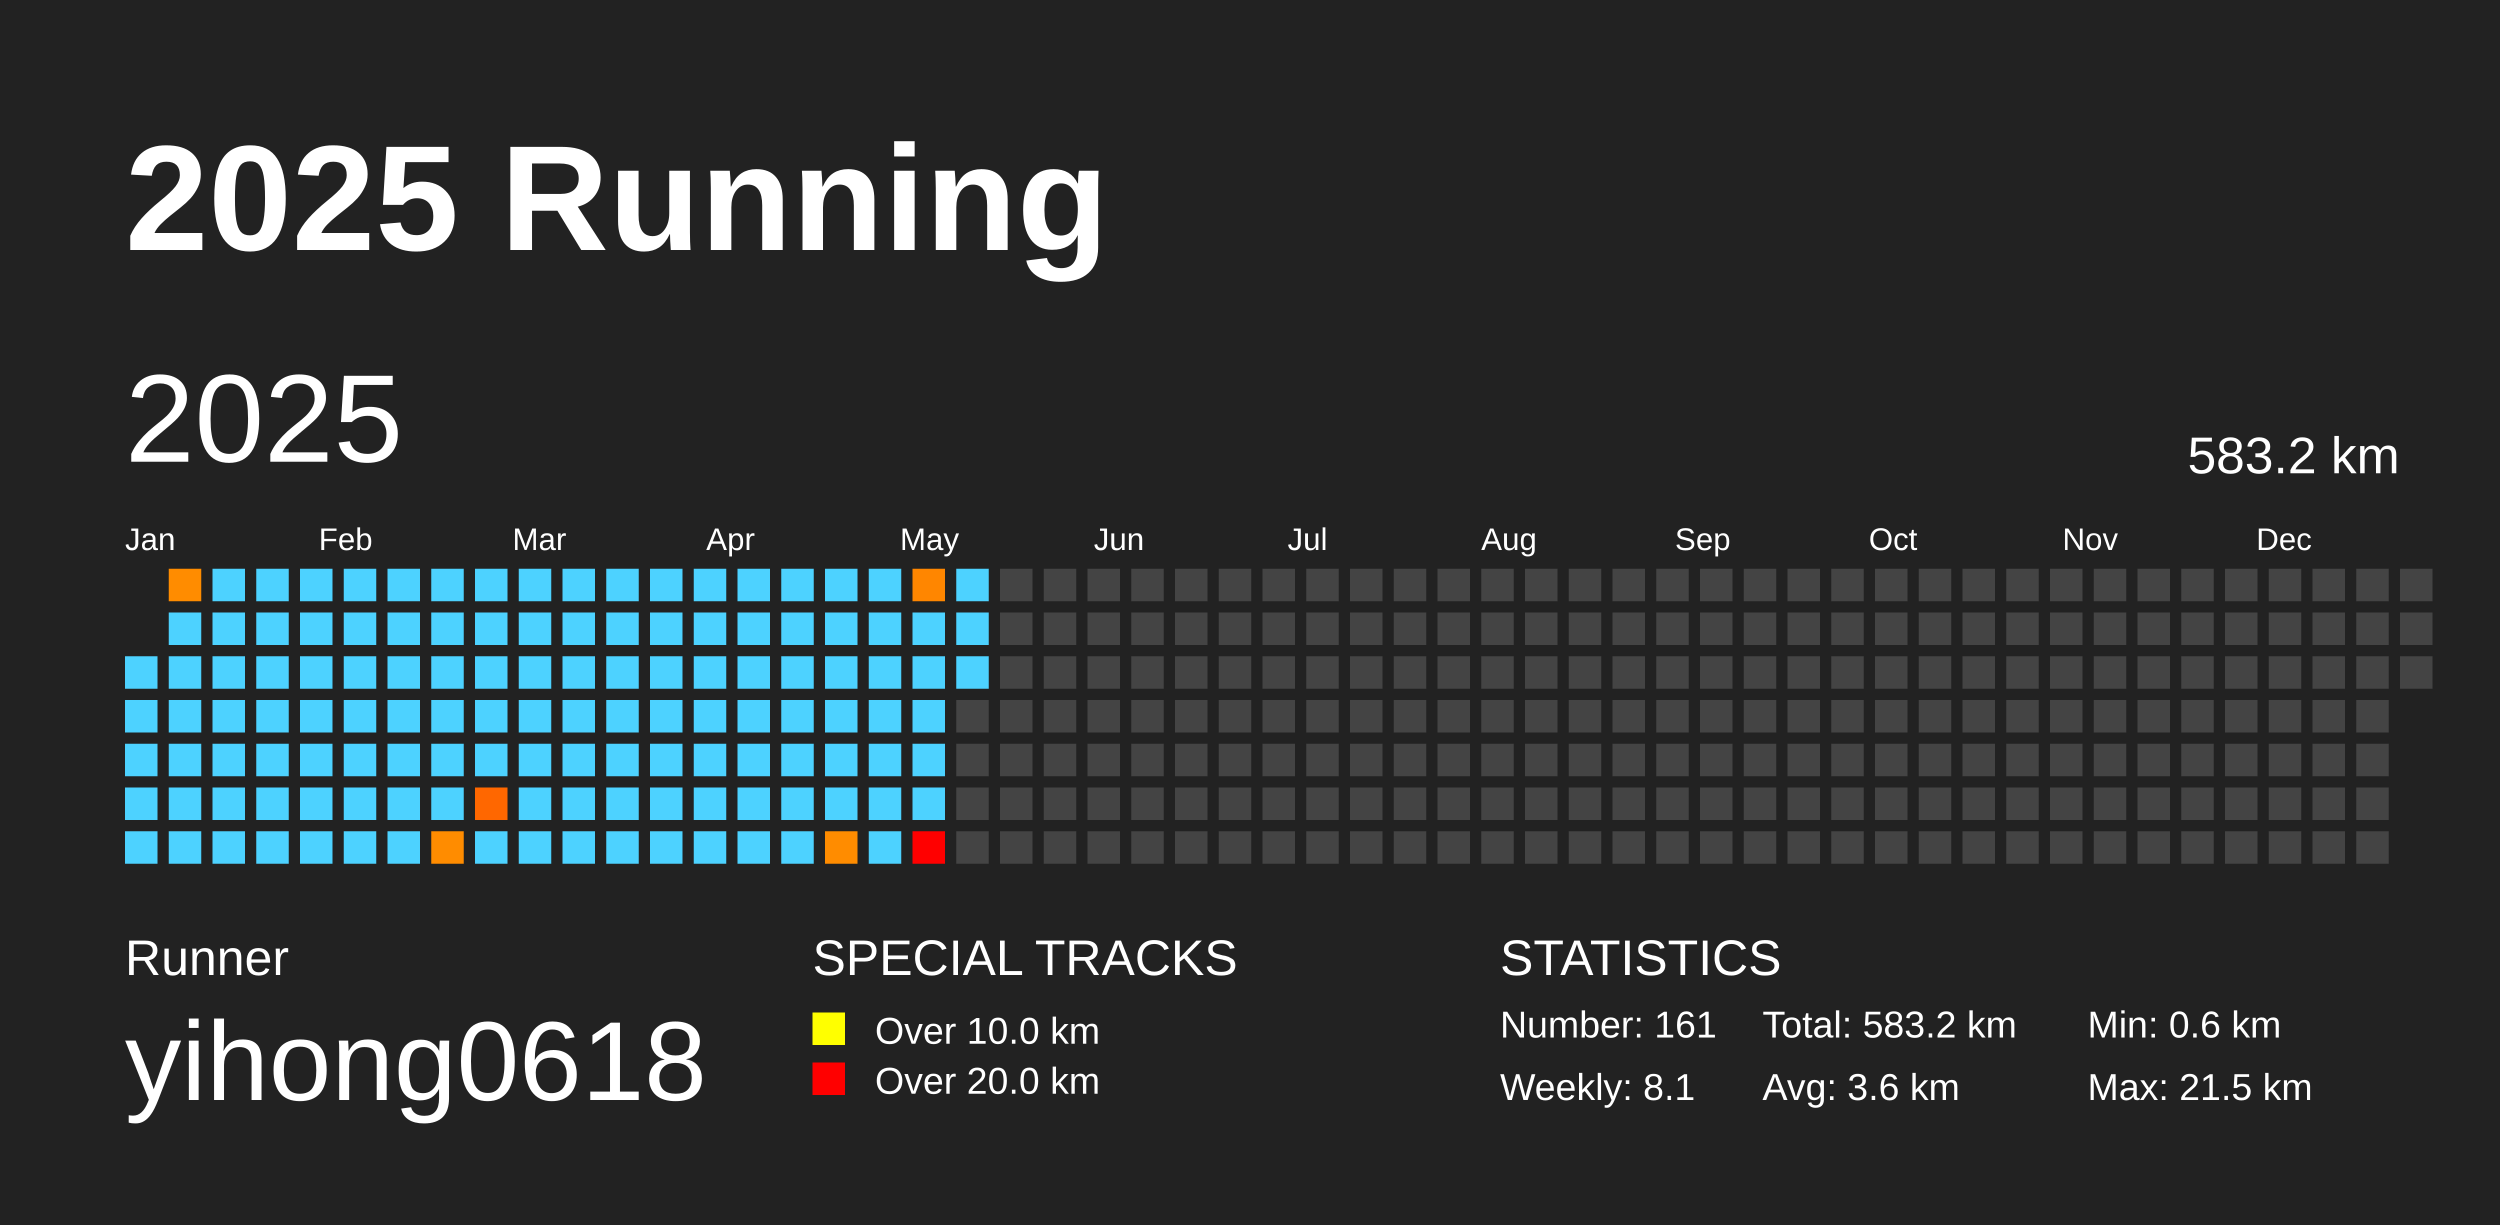
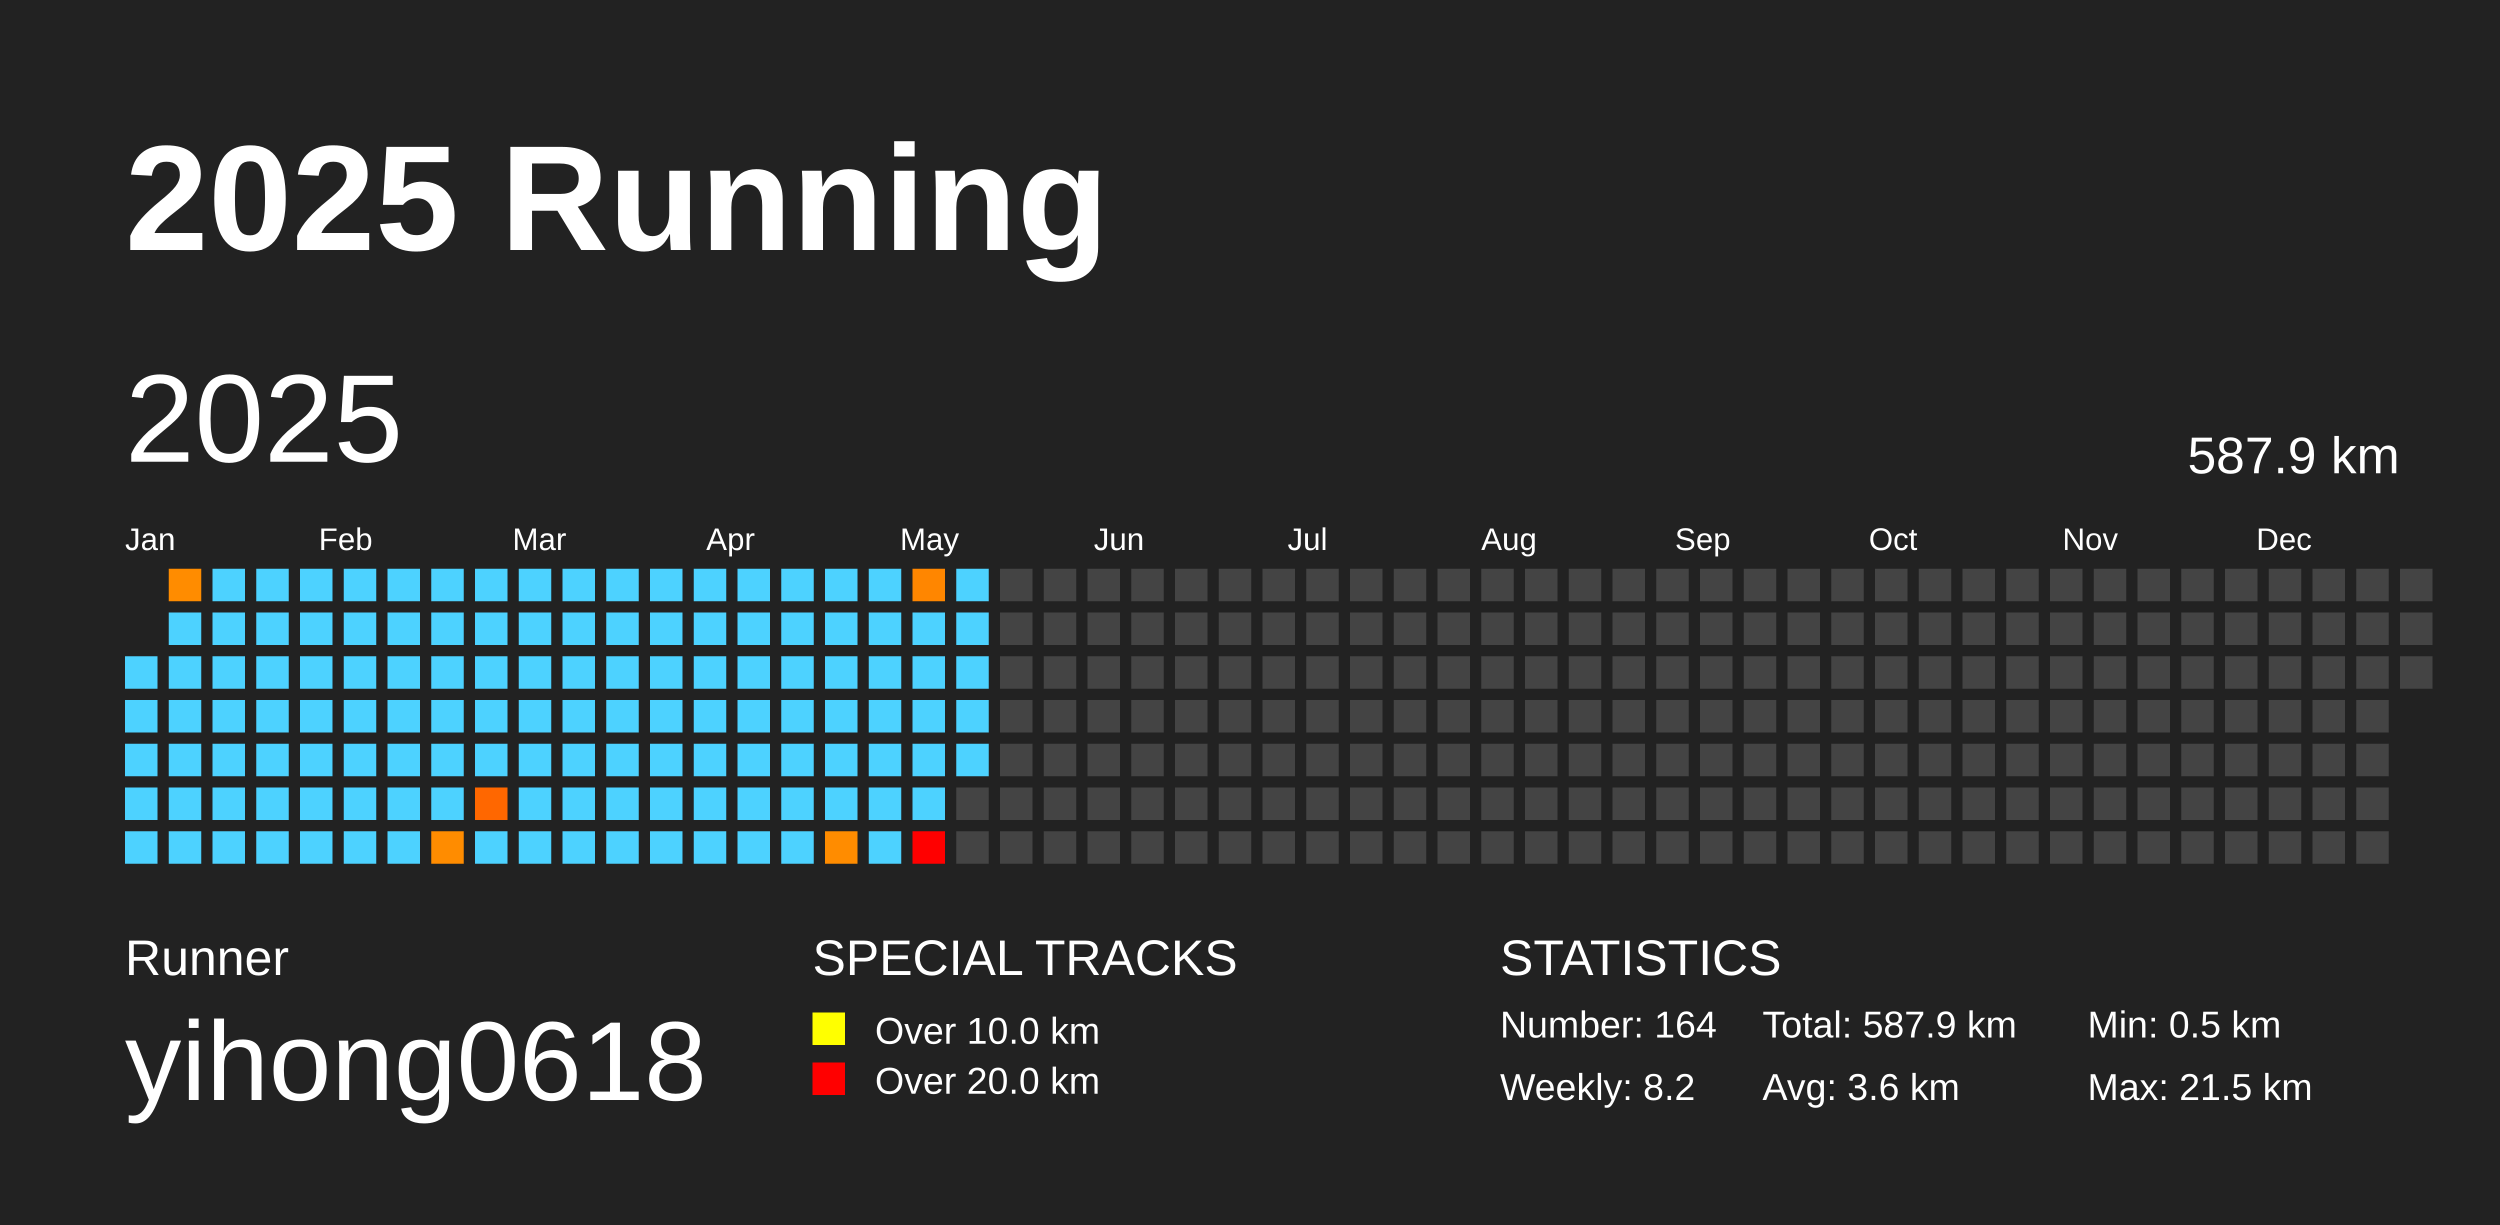
<svg xmlns="http://www.w3.org/2000/svg" baseProfile="full" height="98mm" version="1.1" viewBox="0,0,200,98" width="200mm">
  <defs />
  <rect fill="#222222" height="98" width="200" x="0" y="0" />
  <text fill="#FFFFFF" style="font-size:12px; font-family:Arial; font-weight:bold;" x="10" y="20">2025 Running</text>
  <text fill="#FFFFFF" style="font-size:4px; font-family:Arial" x="10" y="78">Runner</text>
  <text fill="#FFFFFF" style="font-size:9px; font-family:Arial" x="10" y="88">yihong0618</text>
  <text fill="#FFFFFF" style="font-size:4px; font-family:Arial" x="65" y="78">SPECIAL TRACKS</text>
  <rect fill="yellow" height="2.6" width="2.6" x="65" y="81" />
  <text fill="#FFFFFF" style="font-size:3px; font-family:Arial" x="70" y="83.5">Over 10.0 km</text>
  <rect fill="red" height="2.6" width="2.6" x="65" y="85" />
  <text fill="#FFFFFF" style="font-size:3px; font-family:Arial" x="70" y="87.5">Over 20.0 km</text>
  <text fill="#FFFFFF" style="font-size:4px; font-family:Arial" x="120" y="78">STATISTICS</text>
-   <text fill="#FFFFFF" style="font-size:3px; font-family:Arial" x="120" y="83">Number: 161</text>
-   <text fill="#FFFFFF" style="font-size:3px; font-family:Arial" x="120" y="88">Weekly: 8.1</text>
-   <text fill="#FFFFFF" style="font-size:3px; font-family:Arial" x="141" y="83">Total: 583.2 km</text>
+   <text fill="#FFFFFF" style="font-size:3px; font-family:Arial" x="120" y="83">Number: 164</text>
+   <text fill="#FFFFFF" style="font-size:3px; font-family:Arial" x="120" y="88">Weekly: 8.2</text>
+   <text fill="#FFFFFF" style="font-size:3px; font-family:Arial" x="141" y="83">Total: 587.9 km</text>
  <text fill="#FFFFFF" style="font-size:3px; font-family:Arial" x="141" y="88">Avg: 3.6 km</text>
-   <text fill="#FFFFFF" style="font-size:3px; font-family:Arial" x="167" y="83">Min: 0.6 km</text>
+   <text fill="#FFFFFF" style="font-size:3px; font-family:Arial" x="167" y="83">Min: 0.5 km</text>
  <text fill="#FFFFFF" style="font-size:3px; font-family:Arial" x="167" y="88">Max: 21.5 km</text>
  <text dominant-baseline="hanging" fill="#FFFFFF" style="font-size:10.0px; font-family:Arial;" x="10" y="30">2025</text>
-   <text dominant-baseline="hanging" fill="#FFFFFF" style="font-size:4.125px; font-family:Arial;" x="175" y="35">583.2 km</text>
+   <text dominant-baseline="hanging" fill="#FFFFFF" style="font-size:4.125px; font-family:Arial;" x="175" y="35">587.9 km</text>
  <text fill="#FFFFFF" style="font-size:2.5px; font-family:Arial" x="10.0" y="44">Jan</text>
  <text fill="#FFFFFF" style="font-size:2.5px; font-family:Arial" x="25.5" y="44">Feb</text>
  <text fill="#FFFFFF" style="font-size:2.5px; font-family:Arial" x="41.0" y="44">Mar</text>
  <text fill="#FFFFFF" style="font-size:2.5px; font-family:Arial" x="56.5" y="44">Apr</text>
  <text fill="#FFFFFF" style="font-size:2.5px; font-family:Arial" x="72.0" y="44">May</text>
  <text fill="#FFFFFF" style="font-size:2.5px; font-family:Arial" x="87.5" y="44">Jun</text>
  <text fill="#FFFFFF" style="font-size:2.5px; font-family:Arial" x="103.0" y="44">Jul</text>
  <text fill="#FFFFFF" style="font-size:2.5px; font-family:Arial" x="118.5" y="44">Aug</text>
  <text fill="#FFFFFF" style="font-size:2.5px; font-family:Arial" x="134.0" y="44">Sep</text>
  <text fill="#FFFFFF" style="font-size:2.5px; font-family:Arial" x="149.5" y="44">Oct</text>
  <text fill="#FFFFFF" style="font-size:2.5px; font-family:Arial" x="165.0" y="44">Nov</text>
  <text fill="#FFFFFF" style="font-size:2.5px; font-family:Arial" x="180.5" y="44">Dec</text>
  <rect fill="#4dd2ff" height="2.6" width="2.6" x="10.0" y="52.5" />
  <rect fill="#4dd2ff" height="2.6" width="2.6" x="10.0" y="56.0" />
  <rect fill="#4dd2ff" height="2.6" width="2.6" x="10.0" y="59.5" />
  <rect fill="#4dd2ff" height="2.6" width="2.6" x="10.0" y="63.0" />
  <rect fill="#4dd2ff" height="2.6" width="2.6" x="10.0" y="66.5" />
  <rect fill="#ff8c00" height="2.6" width="2.6" x="13.5" y="45.5" />
  <rect fill="#4dd2ff" height="2.6" width="2.6" x="13.5" y="49.0" />
  <rect fill="#4dd2ff" height="2.6" width="2.6" x="13.5" y="52.5" />
  <rect fill="#4dd2ff" height="2.6" width="2.6" x="13.5" y="56.0" />
  <rect fill="#4dd2ff" height="2.6" width="2.6" x="13.5" y="59.5" />
  <rect fill="#4dd2ff" height="2.6" width="2.6" x="13.5" y="63.0" />
  <rect fill="#4dd2ff" height="2.6" width="2.6" x="13.5" y="66.5" />
  <rect fill="#4dd2ff" height="2.6" width="2.6" x="17.0" y="45.5" />
  <rect fill="#4dd2ff" height="2.6" width="2.6" x="17.0" y="49.0" />
  <rect fill="#4dd2ff" height="2.6" width="2.6" x="17.0" y="52.5" />
  <rect fill="#4dd2ff" height="2.6" width="2.6" x="17.0" y="56.0" />
  <rect fill="#4dd2ff" height="2.6" width="2.6" x="17.0" y="59.5" />
  <rect fill="#4dd2ff" height="2.6" width="2.6" x="17.0" y="63.0" />
  <rect fill="#4dd2ff" height="2.6" width="2.6" x="17.0" y="66.5" />
  <rect fill="#4dd2ff" height="2.6" width="2.6" x="20.5" y="45.5" />
  <rect fill="#4dd2ff" height="2.6" width="2.6" x="20.5" y="49.0" />
  <rect fill="#4dd2ff" height="2.6" width="2.6" x="20.5" y="52.5" />
  <rect fill="#4dd2ff" height="2.6" width="2.6" x="20.5" y="56.0" />
  <rect fill="#4dd2ff" height="2.6" width="2.6" x="20.5" y="59.5" />
  <rect fill="#4dd2ff" height="2.6" width="2.6" x="20.5" y="63.0" />
  <rect fill="#4dd2ff" height="2.6" width="2.6" x="20.5" y="66.5" />
  <rect fill="#4dd2ff" height="2.6" width="2.6" x="24.0" y="45.5" />
  <rect fill="#4dd2ff" height="2.6" width="2.6" x="24.0" y="49.0" />
  <rect fill="#4dd2ff" height="2.6" width="2.6" x="24.0" y="52.5" />
  <rect fill="#4dd2ff" height="2.6" width="2.6" x="24.0" y="56.0" />
  <rect fill="#4dd2ff" height="2.6" width="2.6" x="24.0" y="59.5" />
  <rect fill="#4dd2ff" height="2.6" width="2.6" x="24.0" y="63.0" />
  <rect fill="#4dd2ff" height="2.6" width="2.6" x="24.0" y="66.5" />
  <rect fill="#4dd2ff" height="2.6" width="2.6" x="27.5" y="45.5" />
  <rect fill="#4dd2ff" height="2.6" width="2.6" x="27.5" y="49.0" />
  <rect fill="#4dd2ff" height="2.6" width="2.6" x="27.5" y="52.5" />
  <rect fill="#4dd2ff" height="2.6" width="2.6" x="27.5" y="56.0" />
  <rect fill="#4dd2ff" height="2.6" width="2.6" x="27.5" y="59.5" />
  <rect fill="#4dd2ff" height="2.6" width="2.6" x="27.5" y="63.0" />
  <rect fill="#4dd2ff" height="2.6" width="2.6" x="27.5" y="66.5" />
  <rect fill="#4dd2ff" height="2.6" width="2.6" x="31.0" y="45.5" />
  <rect fill="#4dd2ff" height="2.6" width="2.6" x="31.0" y="49.0" />
  <rect fill="#4dd2ff" height="2.6" width="2.6" x="31.0" y="52.5" />
  <rect fill="#4dd2ff" height="2.6" width="2.6" x="31.0" y="56.0" />
  <rect fill="#4dd2ff" height="2.6" width="2.6" x="31.0" y="59.5" />
  <rect fill="#4dd2ff" height="2.6" width="2.6" x="31.0" y="63.0" />
  <rect fill="#4dd2ff" height="2.6" width="2.6" x="31.0" y="66.5" />
  <rect fill="#4dd2ff" height="2.6" width="2.6" x="34.5" y="45.5" />
  <rect fill="#4dd2ff" height="2.6" width="2.6" x="34.5" y="49.0" />
  <rect fill="#4dd2ff" height="2.6" width="2.6" x="34.5" y="52.5" />
  <rect fill="#4dd2ff" height="2.6" width="2.6" x="34.5" y="56.0" />
  <rect fill="#4dd2ff" height="2.6" width="2.6" x="34.5" y="59.5" />
  <rect fill="#4dd2ff" height="2.6" width="2.6" x="34.5" y="63.0" />
  <rect fill="#ff8c00" height="2.6" width="2.6" x="34.5" y="66.5" />
  <rect fill="#4dd2ff" height="2.6" width="2.6" x="38.0" y="45.5" />
  <rect fill="#4dd2ff" height="2.6" width="2.6" x="38.0" y="49.0" />
  <rect fill="#4dd2ff" height="2.6" width="2.6" x="38.0" y="52.5" />
  <rect fill="#4dd2ff" height="2.6" width="2.6" x="38.0" y="56.0" />
  <rect fill="#4dd2ff" height="2.6" width="2.6" x="38.0" y="59.5" />
  <rect fill="#ff6700" height="2.6" width="2.6" x="38.0" y="63.0" />
  <rect fill="#4dd2ff" height="2.6" width="2.6" x="38.0" y="66.5" />
  <rect fill="#4dd2ff" height="2.6" width="2.6" x="41.5" y="45.5" />
  <rect fill="#4dd2ff" height="2.6" width="2.6" x="41.5" y="49.0" />
  <rect fill="#4dd2ff" height="2.6" width="2.6" x="41.5" y="52.5" />
  <rect fill="#4dd2ff" height="2.6" width="2.6" x="41.5" y="56.0" />
  <rect fill="#4dd2ff" height="2.6" width="2.6" x="41.5" y="59.5" />
  <rect fill="#4dd2ff" height="2.6" width="2.6" x="41.5" y="63.0" />
  <rect fill="#4dd2ff" height="2.6" width="2.6" x="41.5" y="66.5" />
  <rect fill="#4dd2ff" height="2.6" width="2.6" x="45.0" y="45.5" />
  <rect fill="#4dd2ff" height="2.6" width="2.6" x="45.0" y="49.0" />
  <rect fill="#4dd2ff" height="2.6" width="2.6" x="45.0" y="52.5" />
  <rect fill="#4dd2ff" height="2.6" width="2.6" x="45.0" y="56.0" />
  <rect fill="#4dd2ff" height="2.6" width="2.6" x="45.0" y="59.5" />
  <rect fill="#4dd2ff" height="2.6" width="2.6" x="45.0" y="63.0" />
  <rect fill="#4dd2ff" height="2.6" width="2.6" x="45.0" y="66.5" />
  <rect fill="#4dd2ff" height="2.6" width="2.6" x="48.5" y="45.5" />
  <rect fill="#4dd2ff" height="2.6" width="2.6" x="48.5" y="49.0" />
  <rect fill="#4dd2ff" height="2.6" width="2.6" x="48.5" y="52.5" />
  <rect fill="#4dd2ff" height="2.6" width="2.6" x="48.5" y="56.0" />
  <rect fill="#4dd2ff" height="2.6" width="2.6" x="48.5" y="59.5" />
  <rect fill="#4dd2ff" height="2.6" width="2.6" x="48.5" y="63.0" />
  <rect fill="#4dd2ff" height="2.6" width="2.6" x="48.5" y="66.5" />
  <rect fill="#4dd2ff" height="2.6" width="2.6" x="52.0" y="45.5" />
  <rect fill="#4dd2ff" height="2.6" width="2.6" x="52.0" y="49.0" />
  <rect fill="#4dd2ff" height="2.6" width="2.6" x="52.0" y="52.5" />
  <rect fill="#4dd2ff" height="2.6" width="2.6" x="52.0" y="56.0" />
  <rect fill="#4dd2ff" height="2.6" width="2.6" x="52.0" y="59.5" />
  <rect fill="#4dd2ff" height="2.6" width="2.6" x="52.0" y="63.0" />
  <rect fill="#4dd2ff" height="2.6" width="2.6" x="52.0" y="66.5" />
  <rect fill="#4dd2ff" height="2.6" width="2.6" x="55.5" y="45.5" />
  <rect fill="#4dd2ff" height="2.6" width="2.6" x="55.5" y="49.0" />
  <rect fill="#4dd2ff" height="2.6" width="2.6" x="55.5" y="52.5" />
  <rect fill="#4dd2ff" height="2.6" width="2.6" x="55.5" y="56.0" />
  <rect fill="#4dd2ff" height="2.6" width="2.6" x="55.5" y="59.5" />
  <rect fill="#4dd2ff" height="2.6" width="2.6" x="55.5" y="63.0" />
  <rect fill="#4dd2ff" height="2.6" width="2.6" x="55.5" y="66.5" />
  <rect fill="#4dd2ff" height="2.6" width="2.6" x="59.0" y="45.5" />
  <rect fill="#4dd2ff" height="2.6" width="2.6" x="59.0" y="49.0" />
  <rect fill="#4dd2ff" height="2.6" width="2.6" x="59.0" y="52.5" />
  <rect fill="#4dd2ff" height="2.6" width="2.6" x="59.0" y="56.0" />
  <rect fill="#4dd2ff" height="2.6" width="2.6" x="59.0" y="59.5" />
  <rect fill="#4dd2ff" height="2.6" width="2.6" x="59.0" y="63.0" />
  <rect fill="#4dd2ff" height="2.6" width="2.6" x="59.0" y="66.5" />
  <rect fill="#4dd2ff" height="2.6" width="2.6" x="62.5" y="45.5" />
  <rect fill="#4dd2ff" height="2.6" width="2.6" x="62.5" y="49.0" />
  <rect fill="#4dd2ff" height="2.6" width="2.6" x="62.5" y="52.5" />
  <rect fill="#4dd2ff" height="2.6" width="2.6" x="62.5" y="56.0" />
  <rect fill="#4dd2ff" height="2.6" width="2.6" x="62.5" y="59.5" />
  <rect fill="#4dd2ff" height="2.6" width="2.6" x="62.5" y="63.0" />
  <rect fill="#4dd2ff" height="2.6" width="2.6" x="62.5" y="66.5" />
  <rect fill="#4dd2ff" height="2.6" width="2.6" x="66.0" y="45.5" />
  <rect fill="#4dd2ff" height="2.6" width="2.6" x="66.0" y="49.0" />
  <rect fill="#4dd2ff" height="2.6" width="2.6" x="66.0" y="52.5" />
  <rect fill="#4dd2ff" height="2.6" width="2.6" x="66.0" y="56.0" />
  <rect fill="#4dd2ff" height="2.6" width="2.6" x="66.0" y="59.5" />
  <rect fill="#4dd2ff" height="2.6" width="2.6" x="66.0" y="63.0" />
  <rect fill="#ff8c00" height="2.6" width="2.6" x="66.0" y="66.5" />
  <rect fill="#4dd2ff" height="2.6" width="2.6" x="69.5" y="45.5" />
  <rect fill="#4dd2ff" height="2.6" width="2.6" x="69.5" y="49.0" />
  <rect fill="#4dd2ff" height="2.6" width="2.6" x="69.5" y="52.5" />
  <rect fill="#4dd2ff" height="2.6" width="2.6" x="69.5" y="56.0" />
  <rect fill="#4dd2ff" height="2.6" width="2.6" x="69.5" y="59.5" />
  <rect fill="#4dd2ff" height="2.6" width="2.6" x="69.5" y="63.0" />
  <rect fill="#4dd2ff" height="2.6" width="2.6" x="69.5" y="66.5" />
  <rect fill="#ff8600" height="2.6" width="2.6" x="73.0" y="45.5" />
  <rect fill="#4dd2ff" height="2.6" width="2.6" x="73.0" y="49.0" />
  <rect fill="#4dd2ff" height="2.6" width="2.6" x="73.0" y="52.5" />
  <rect fill="#4dd2ff" height="2.6" width="2.6" x="73.0" y="56.0" />
  <rect fill="#4dd2ff" height="2.6" width="2.6" x="73.0" y="59.5" />
  <rect fill="#4dd2ff" height="2.6" width="2.6" x="73.0" y="63.0" />
  <rect fill="red" height="2.6" width="2.6" x="73.0" y="66.5" />
  <rect fill="#4dd2ff" height="2.6" width="2.6" x="76.5" y="45.5" />
  <rect fill="#4dd2ff" height="2.6" width="2.6" x="76.5" y="49.0" />
  <rect fill="#4dd2ff" height="2.6" width="2.6" x="76.5" y="52.5" />
-   <rect fill="#444444" height="2.6" width="2.6" x="76.5" y="56.0" />
-   <rect fill="#444444" height="2.6" width="2.6" x="76.5" y="59.5" />
+   <rect fill="#4dd2ff" height="2.6" width="2.6" x="76.5" y="56.0" />
+   <rect fill="#4dd2ff" height="2.6" width="2.6" x="76.5" y="59.5" />
  <rect fill="#444444" height="2.6" width="2.6" x="76.5" y="63.0" />
  <rect fill="#444444" height="2.6" width="2.6" x="76.5" y="66.5" />
  <rect fill="#444444" height="2.6" width="2.6" x="80.0" y="45.5" />
  <rect fill="#444444" height="2.6" width="2.6" x="80.0" y="49.0" />
  <rect fill="#444444" height="2.6" width="2.6" x="80.0" y="52.5" />
  <rect fill="#444444" height="2.6" width="2.6" x="80.0" y="56.0" />
  <rect fill="#444444" height="2.6" width="2.6" x="80.0" y="59.5" />
  <rect fill="#444444" height="2.6" width="2.6" x="80.0" y="63.0" />
  <rect fill="#444444" height="2.6" width="2.6" x="80.0" y="66.5" />
  <rect fill="#444444" height="2.6" width="2.6" x="83.5" y="45.5" />
  <rect fill="#444444" height="2.6" width="2.6" x="83.5" y="49.0" />
  <rect fill="#444444" height="2.6" width="2.6" x="83.5" y="52.5" />
  <rect fill="#444444" height="2.6" width="2.6" x="83.5" y="56.0" />
  <rect fill="#444444" height="2.6" width="2.6" x="83.5" y="59.5" />
  <rect fill="#444444" height="2.6" width="2.6" x="83.5" y="63.0" />
  <rect fill="#444444" height="2.6" width="2.6" x="83.5" y="66.5" />
  <rect fill="#444444" height="2.6" width="2.6" x="87.0" y="45.5" />
  <rect fill="#444444" height="2.6" width="2.6" x="87.0" y="49.0" />
  <rect fill="#444444" height="2.6" width="2.6" x="87.0" y="52.5" />
  <rect fill="#444444" height="2.6" width="2.6" x="87.0" y="56.0" />
  <rect fill="#444444" height="2.6" width="2.6" x="87.0" y="59.5" />
  <rect fill="#444444" height="2.6" width="2.6" x="87.0" y="63.0" />
  <rect fill="#444444" height="2.6" width="2.6" x="87.0" y="66.5" />
  <rect fill="#444444" height="2.6" width="2.6" x="90.5" y="45.5" />
  <rect fill="#444444" height="2.6" width="2.6" x="90.5" y="49.0" />
  <rect fill="#444444" height="2.6" width="2.6" x="90.5" y="52.5" />
  <rect fill="#444444" height="2.6" width="2.6" x="90.5" y="56.0" />
  <rect fill="#444444" height="2.6" width="2.6" x="90.5" y="59.5" />
  <rect fill="#444444" height="2.6" width="2.6" x="90.5" y="63.0" />
  <rect fill="#444444" height="2.6" width="2.6" x="90.5" y="66.5" />
  <rect fill="#444444" height="2.6" width="2.6" x="94.0" y="45.5" />
  <rect fill="#444444" height="2.6" width="2.6" x="94.0" y="49.0" />
  <rect fill="#444444" height="2.6" width="2.6" x="94.0" y="52.5" />
  <rect fill="#444444" height="2.6" width="2.6" x="94.0" y="56.0" />
  <rect fill="#444444" height="2.6" width="2.6" x="94.0" y="59.5" />
  <rect fill="#444444" height="2.6" width="2.6" x="94.0" y="63.0" />
  <rect fill="#444444" height="2.6" width="2.6" x="94.0" y="66.5" />
  <rect fill="#444444" height="2.6" width="2.6" x="97.5" y="45.5" />
  <rect fill="#444444" height="2.6" width="2.6" x="97.5" y="49.0" />
  <rect fill="#444444" height="2.6" width="2.6" x="97.5" y="52.5" />
  <rect fill="#444444" height="2.6" width="2.6" x="97.5" y="56.0" />
  <rect fill="#444444" height="2.6" width="2.6" x="97.5" y="59.5" />
  <rect fill="#444444" height="2.6" width="2.6" x="97.5" y="63.0" />
  <rect fill="#444444" height="2.6" width="2.6" x="97.5" y="66.5" />
  <rect fill="#444444" height="2.6" width="2.6" x="101.0" y="45.5" />
  <rect fill="#444444" height="2.6" width="2.6" x="101.0" y="49.0" />
  <rect fill="#444444" height="2.6" width="2.6" x="101.0" y="52.5" />
  <rect fill="#444444" height="2.6" width="2.6" x="101.0" y="56.0" />
  <rect fill="#444444" height="2.6" width="2.6" x="101.0" y="59.5" />
  <rect fill="#444444" height="2.6" width="2.6" x="101.0" y="63.0" />
  <rect fill="#444444" height="2.6" width="2.6" x="101.0" y="66.5" />
  <rect fill="#444444" height="2.6" width="2.6" x="104.5" y="45.5" />
  <rect fill="#444444" height="2.6" width="2.6" x="104.5" y="49.0" />
  <rect fill="#444444" height="2.6" width="2.6" x="104.5" y="52.5" />
  <rect fill="#444444" height="2.6" width="2.6" x="104.5" y="56.0" />
  <rect fill="#444444" height="2.6" width="2.6" x="104.5" y="59.5" />
  <rect fill="#444444" height="2.6" width="2.6" x="104.5" y="63.0" />
  <rect fill="#444444" height="2.6" width="2.6" x="104.5" y="66.5" />
  <rect fill="#444444" height="2.6" width="2.6" x="108.0" y="45.5" />
  <rect fill="#444444" height="2.6" width="2.6" x="108.0" y="49.0" />
  <rect fill="#444444" height="2.6" width="2.6" x="108.0" y="52.5" />
  <rect fill="#444444" height="2.6" width="2.6" x="108.0" y="56.0" />
  <rect fill="#444444" height="2.6" width="2.6" x="108.0" y="59.5" />
  <rect fill="#444444" height="2.6" width="2.6" x="108.0" y="63.0" />
  <rect fill="#444444" height="2.6" width="2.6" x="108.0" y="66.5" />
  <rect fill="#444444" height="2.6" width="2.6" x="111.5" y="45.5" />
  <rect fill="#444444" height="2.6" width="2.6" x="111.5" y="49.0" />
  <rect fill="#444444" height="2.6" width="2.6" x="111.5" y="52.5" />
  <rect fill="#444444" height="2.6" width="2.6" x="111.5" y="56.0" />
  <rect fill="#444444" height="2.6" width="2.6" x="111.5" y="59.5" />
  <rect fill="#444444" height="2.6" width="2.6" x="111.5" y="63.0" />
  <rect fill="#444444" height="2.6" width="2.6" x="111.5" y="66.5" />
  <rect fill="#444444" height="2.6" width="2.6" x="115.0" y="45.5" />
  <rect fill="#444444" height="2.6" width="2.6" x="115.0" y="49.0" />
  <rect fill="#444444" height="2.6" width="2.6" x="115.0" y="52.5" />
  <rect fill="#444444" height="2.6" width="2.6" x="115.0" y="56.0" />
  <rect fill="#444444" height="2.6" width="2.6" x="115.0" y="59.5" />
  <rect fill="#444444" height="2.6" width="2.6" x="115.0" y="63.0" />
  <rect fill="#444444" height="2.6" width="2.6" x="115.0" y="66.5" />
  <rect fill="#444444" height="2.6" width="2.6" x="118.5" y="45.5" />
  <rect fill="#444444" height="2.6" width="2.6" x="118.5" y="49.0" />
  <rect fill="#444444" height="2.6" width="2.6" x="118.5" y="52.5" />
  <rect fill="#444444" height="2.6" width="2.6" x="118.5" y="56.0" />
  <rect fill="#444444" height="2.6" width="2.6" x="118.5" y="59.5" />
  <rect fill="#444444" height="2.6" width="2.6" x="118.5" y="63.0" />
  <rect fill="#444444" height="2.6" width="2.6" x="118.5" y="66.5" />
  <rect fill="#444444" height="2.6" width="2.6" x="122.0" y="45.5" />
  <rect fill="#444444" height="2.6" width="2.6" x="122.0" y="49.0" />
  <rect fill="#444444" height="2.6" width="2.6" x="122.0" y="52.5" />
  <rect fill="#444444" height="2.6" width="2.6" x="122.0" y="56.0" />
  <rect fill="#444444" height="2.6" width="2.6" x="122.0" y="59.5" />
  <rect fill="#444444" height="2.6" width="2.6" x="122.0" y="63.0" />
  <rect fill="#444444" height="2.6" width="2.6" x="122.0" y="66.5" />
  <rect fill="#444444" height="2.6" width="2.6" x="125.5" y="45.5" />
  <rect fill="#444444" height="2.6" width="2.6" x="125.5" y="49.0" />
  <rect fill="#444444" height="2.6" width="2.6" x="125.5" y="52.5" />
  <rect fill="#444444" height="2.6" width="2.6" x="125.5" y="56.0" />
  <rect fill="#444444" height="2.6" width="2.6" x="125.5" y="59.5" />
  <rect fill="#444444" height="2.6" width="2.6" x="125.5" y="63.0" />
  <rect fill="#444444" height="2.6" width="2.6" x="125.5" y="66.5" />
  <rect fill="#444444" height="2.6" width="2.6" x="129.0" y="45.5" />
  <rect fill="#444444" height="2.6" width="2.6" x="129.0" y="49.0" />
  <rect fill="#444444" height="2.6" width="2.6" x="129.0" y="52.5" />
  <rect fill="#444444" height="2.6" width="2.6" x="129.0" y="56.0" />
  <rect fill="#444444" height="2.6" width="2.6" x="129.0" y="59.5" />
  <rect fill="#444444" height="2.6" width="2.6" x="129.0" y="63.0" />
  <rect fill="#444444" height="2.6" width="2.6" x="129.0" y="66.5" />
  <rect fill="#444444" height="2.6" width="2.6" x="132.5" y="45.5" />
  <rect fill="#444444" height="2.6" width="2.6" x="132.5" y="49.0" />
  <rect fill="#444444" height="2.6" width="2.6" x="132.5" y="52.5" />
  <rect fill="#444444" height="2.6" width="2.6" x="132.5" y="56.0" />
  <rect fill="#444444" height="2.6" width="2.6" x="132.5" y="59.5" />
  <rect fill="#444444" height="2.6" width="2.6" x="132.5" y="63.0" />
  <rect fill="#444444" height="2.6" width="2.6" x="132.5" y="66.5" />
  <rect fill="#444444" height="2.6" width="2.6" x="136.0" y="45.5" />
  <rect fill="#444444" height="2.6" width="2.6" x="136.0" y="49.0" />
  <rect fill="#444444" height="2.6" width="2.6" x="136.0" y="52.5" />
  <rect fill="#444444" height="2.6" width="2.6" x="136.0" y="56.0" />
  <rect fill="#444444" height="2.6" width="2.6" x="136.0" y="59.5" />
  <rect fill="#444444" height="2.6" width="2.6" x="136.0" y="63.0" />
  <rect fill="#444444" height="2.6" width="2.6" x="136.0" y="66.5" />
  <rect fill="#444444" height="2.6" width="2.6" x="139.5" y="45.5" />
  <rect fill="#444444" height="2.6" width="2.6" x="139.5" y="49.0" />
  <rect fill="#444444" height="2.6" width="2.6" x="139.5" y="52.5" />
  <rect fill="#444444" height="2.6" width="2.6" x="139.5" y="56.0" />
  <rect fill="#444444" height="2.6" width="2.6" x="139.5" y="59.5" />
  <rect fill="#444444" height="2.6" width="2.6" x="139.5" y="63.0" />
  <rect fill="#444444" height="2.6" width="2.6" x="139.5" y="66.5" />
  <rect fill="#444444" height="2.6" width="2.6" x="143.0" y="45.5" />
  <rect fill="#444444" height="2.6" width="2.6" x="143.0" y="49.0" />
  <rect fill="#444444" height="2.6" width="2.6" x="143.0" y="52.5" />
  <rect fill="#444444" height="2.6" width="2.6" x="143.0" y="56.0" />
  <rect fill="#444444" height="2.6" width="2.6" x="143.0" y="59.5" />
  <rect fill="#444444" height="2.6" width="2.6" x="143.0" y="63.0" />
  <rect fill="#444444" height="2.6" width="2.6" x="143.0" y="66.5" />
  <rect fill="#444444" height="2.6" width="2.6" x="146.5" y="45.5" />
  <rect fill="#444444" height="2.6" width="2.6" x="146.5" y="49.0" />
  <rect fill="#444444" height="2.6" width="2.6" x="146.5" y="52.5" />
  <rect fill="#444444" height="2.6" width="2.6" x="146.5" y="56.0" />
  <rect fill="#444444" height="2.6" width="2.6" x="146.5" y="59.5" />
  <rect fill="#444444" height="2.6" width="2.6" x="146.5" y="63.0" />
  <rect fill="#444444" height="2.6" width="2.6" x="146.5" y="66.5" />
  <rect fill="#444444" height="2.6" width="2.6" x="150.0" y="45.5" />
  <rect fill="#444444" height="2.6" width="2.6" x="150.0" y="49.0" />
  <rect fill="#444444" height="2.6" width="2.6" x="150.0" y="52.5" />
  <rect fill="#444444" height="2.6" width="2.6" x="150.0" y="56.0" />
  <rect fill="#444444" height="2.6" width="2.6" x="150.0" y="59.5" />
  <rect fill="#444444" height="2.6" width="2.6" x="150.0" y="63.0" />
  <rect fill="#444444" height="2.6" width="2.6" x="150.0" y="66.5" />
  <rect fill="#444444" height="2.6" width="2.6" x="153.5" y="45.5" />
  <rect fill="#444444" height="2.6" width="2.6" x="153.5" y="49.0" />
  <rect fill="#444444" height="2.6" width="2.6" x="153.5" y="52.5" />
  <rect fill="#444444" height="2.6" width="2.6" x="153.5" y="56.0" />
  <rect fill="#444444" height="2.6" width="2.6" x="153.5" y="59.5" />
  <rect fill="#444444" height="2.6" width="2.6" x="153.5" y="63.0" />
  <rect fill="#444444" height="2.6" width="2.6" x="153.5" y="66.5" />
  <rect fill="#444444" height="2.6" width="2.6" x="157.0" y="45.5" />
  <rect fill="#444444" height="2.6" width="2.6" x="157.0" y="49.0" />
  <rect fill="#444444" height="2.6" width="2.6" x="157.0" y="52.5" />
  <rect fill="#444444" height="2.6" width="2.6" x="157.0" y="56.0" />
  <rect fill="#444444" height="2.6" width="2.6" x="157.0" y="59.5" />
  <rect fill="#444444" height="2.6" width="2.6" x="157.0" y="63.0" />
  <rect fill="#444444" height="2.6" width="2.6" x="157.0" y="66.5" />
  <rect fill="#444444" height="2.6" width="2.6" x="160.5" y="45.5" />
  <rect fill="#444444" height="2.6" width="2.6" x="160.5" y="49.0" />
  <rect fill="#444444" height="2.6" width="2.6" x="160.5" y="52.5" />
  <rect fill="#444444" height="2.6" width="2.6" x="160.5" y="56.0" />
  <rect fill="#444444" height="2.6" width="2.6" x="160.5" y="59.5" />
  <rect fill="#444444" height="2.6" width="2.6" x="160.5" y="63.0" />
  <rect fill="#444444" height="2.6" width="2.6" x="160.5" y="66.5" />
  <rect fill="#444444" height="2.6" width="2.6" x="164.0" y="45.5" />
  <rect fill="#444444" height="2.6" width="2.6" x="164.0" y="49.0" />
  <rect fill="#444444" height="2.6" width="2.6" x="164.0" y="52.5" />
  <rect fill="#444444" height="2.6" width="2.6" x="164.0" y="56.0" />
  <rect fill="#444444" height="2.6" width="2.6" x="164.0" y="59.5" />
  <rect fill="#444444" height="2.6" width="2.6" x="164.0" y="63.0" />
  <rect fill="#444444" height="2.6" width="2.6" x="164.0" y="66.5" />
  <rect fill="#444444" height="2.6" width="2.6" x="167.5" y="45.5" />
  <rect fill="#444444" height="2.6" width="2.6" x="167.5" y="49.0" />
  <rect fill="#444444" height="2.6" width="2.6" x="167.5" y="52.5" />
  <rect fill="#444444" height="2.6" width="2.6" x="167.5" y="56.0" />
  <rect fill="#444444" height="2.6" width="2.6" x="167.5" y="59.5" />
  <rect fill="#444444" height="2.6" width="2.6" x="167.5" y="63.0" />
  <rect fill="#444444" height="2.6" width="2.6" x="167.5" y="66.5" />
  <rect fill="#444444" height="2.6" width="2.6" x="171.0" y="45.5" />
  <rect fill="#444444" height="2.6" width="2.6" x="171.0" y="49.0" />
  <rect fill="#444444" height="2.6" width="2.6" x="171.0" y="52.5" />
  <rect fill="#444444" height="2.6" width="2.6" x="171.0" y="56.0" />
  <rect fill="#444444" height="2.6" width="2.6" x="171.0" y="59.5" />
  <rect fill="#444444" height="2.6" width="2.6" x="171.0" y="63.0" />
  <rect fill="#444444" height="2.6" width="2.6" x="171.0" y="66.5" />
  <rect fill="#444444" height="2.6" width="2.6" x="174.5" y="45.5" />
  <rect fill="#444444" height="2.6" width="2.6" x="174.5" y="49.0" />
  <rect fill="#444444" height="2.6" width="2.6" x="174.5" y="52.5" />
  <rect fill="#444444" height="2.6" width="2.6" x="174.5" y="56.0" />
  <rect fill="#444444" height="2.6" width="2.6" x="174.5" y="59.5" />
  <rect fill="#444444" height="2.6" width="2.6" x="174.5" y="63.0" />
  <rect fill="#444444" height="2.6" width="2.6" x="174.5" y="66.5" />
  <rect fill="#444444" height="2.6" width="2.6" x="178.0" y="45.5" />
  <rect fill="#444444" height="2.6" width="2.6" x="178.0" y="49.0" />
  <rect fill="#444444" height="2.6" width="2.6" x="178.0" y="52.5" />
  <rect fill="#444444" height="2.6" width="2.6" x="178.0" y="56.0" />
  <rect fill="#444444" height="2.6" width="2.6" x="178.0" y="59.5" />
  <rect fill="#444444" height="2.6" width="2.6" x="178.0" y="63.0" />
  <rect fill="#444444" height="2.6" width="2.6" x="178.0" y="66.5" />
  <rect fill="#444444" height="2.6" width="2.6" x="181.5" y="45.5" />
  <rect fill="#444444" height="2.6" width="2.6" x="181.5" y="49.0" />
  <rect fill="#444444" height="2.6" width="2.6" x="181.5" y="52.5" />
  <rect fill="#444444" height="2.6" width="2.6" x="181.5" y="56.0" />
  <rect fill="#444444" height="2.6" width="2.6" x="181.5" y="59.5" />
  <rect fill="#444444" height="2.6" width="2.6" x="181.5" y="63.0" />
  <rect fill="#444444" height="2.6" width="2.6" x="181.5" y="66.5" />
  <rect fill="#444444" height="2.6" width="2.6" x="185.0" y="45.5" />
  <rect fill="#444444" height="2.6" width="2.6" x="185.0" y="49.0" />
  <rect fill="#444444" height="2.6" width="2.6" x="185.0" y="52.5" />
  <rect fill="#444444" height="2.6" width="2.6" x="185.0" y="56.0" />
  <rect fill="#444444" height="2.6" width="2.6" x="185.0" y="59.5" />
  <rect fill="#444444" height="2.6" width="2.6" x="185.0" y="63.0" />
  <rect fill="#444444" height="2.6" width="2.6" x="185.0" y="66.5" />
  <rect fill="#444444" height="2.6" width="2.6" x="188.5" y="45.5" />
  <rect fill="#444444" height="2.6" width="2.6" x="188.5" y="49.0" />
  <rect fill="#444444" height="2.6" width="2.6" x="188.5" y="52.5" />
  <rect fill="#444444" height="2.6" width="2.6" x="188.5" y="56.0" />
  <rect fill="#444444" height="2.6" width="2.6" x="188.5" y="59.5" />
  <rect fill="#444444" height="2.6" width="2.6" x="188.5" y="63.0" />
  <rect fill="#444444" height="2.6" width="2.6" x="188.5" y="66.5" />
  <rect fill="#444444" height="2.6" width="2.6" x="192.0" y="45.5" />
  <rect fill="#444444" height="2.6" width="2.6" x="192.0" y="49.0" />
  <rect fill="#444444" height="2.6" width="2.6" x="192.0" y="52.5" />
</svg>
